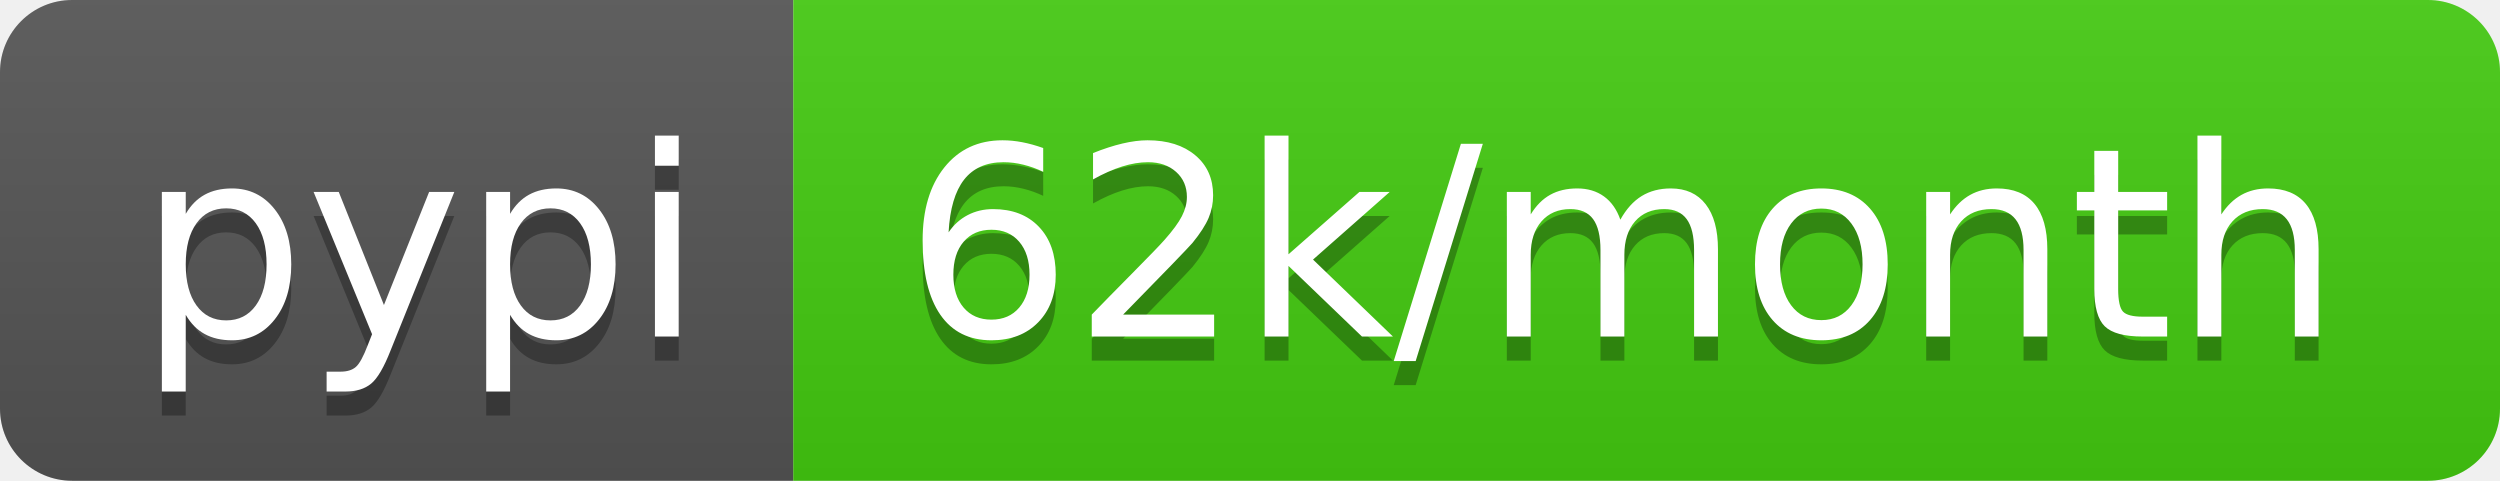
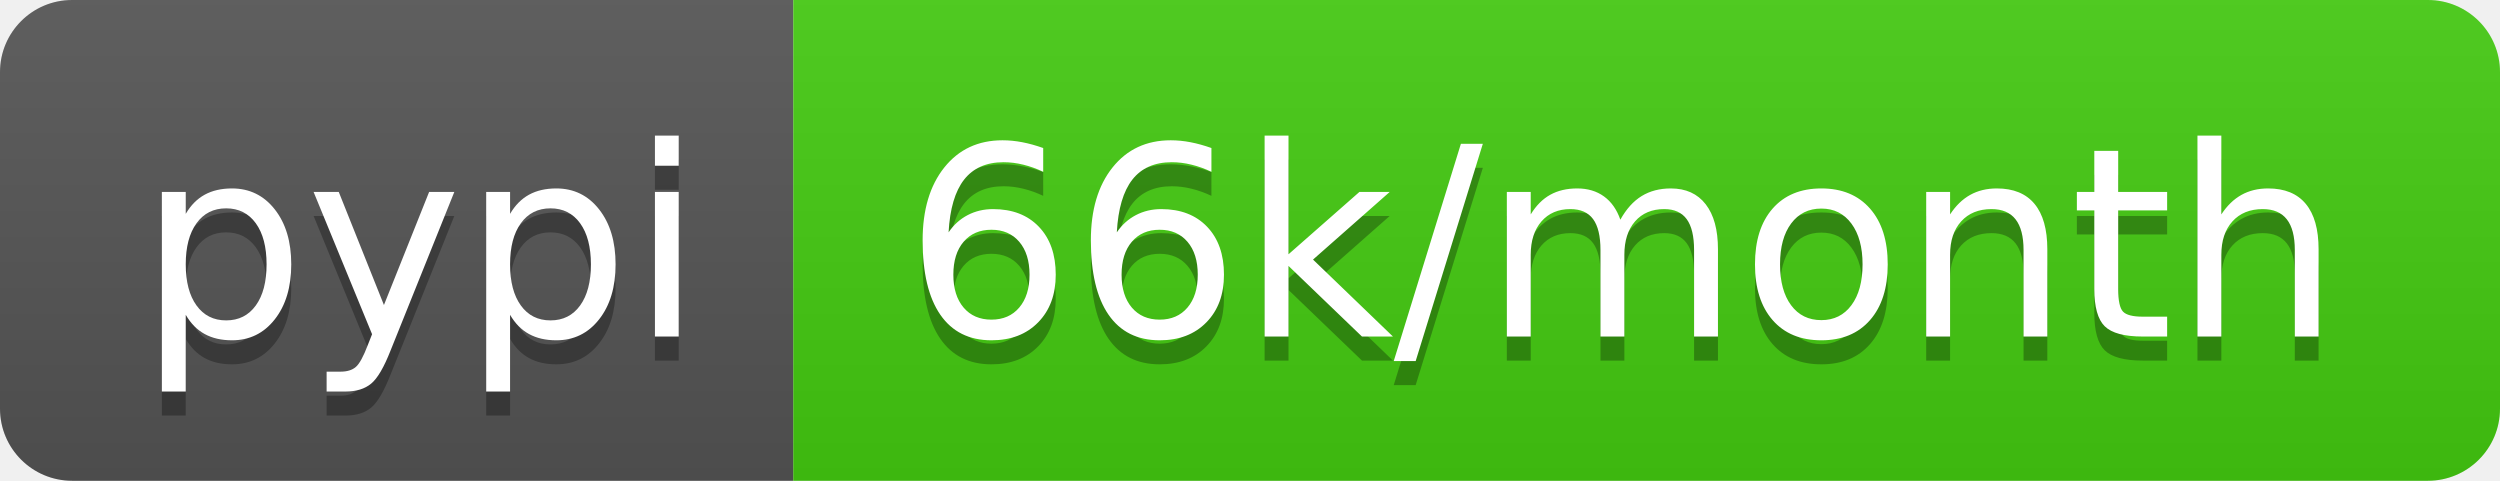
- <svg xmlns="http://www.w3.org/2000/svg" width="104" height="20" role="img" aria-label="pypi: 62k/month">
+ <svg xmlns="http://www.w3.org/2000/svg" width="104" height="20" role="img" aria-label="pypi: 66k/month">
  <linearGradient id="s" x2="0" y2="100%">
    <stop offset="0" stop-color="#bbb" stop-opacity=".1" />
    <stop offset="1" stop-opacity=".1" />
  </linearGradient>
  <clipPath id="r">
    <rect width="104" height="20" rx="3" fill="#fff" />
  </clipPath>
  <g clip-path="url(#r)">
    <rect width="33" height="20" fill="#555" />
    <rect x="33" width="71" height="20" fill="#4c1" />
    <rect width="104" height="20" fill="url(#s)" />
  </g>
  <g fill="#fff" text-anchor="middle" font-family="Verdana,Geneva,DejaVu Sans,sans-serif" text-rendering="geometricPrecision" font-size="110">
    <text aria-hidden="true" x="175" y="150" fill="#010101" fill-opacity=".3" transform="scale(.1)" textLength="230">pypi</text>
    <text x="175" y="140" transform="scale(.1)" fill="#fff" textLength="230">pypi</text>
-     <text aria-hidden="true" x="675" y="150" fill="#010101" fill-opacity=".3" transform="scale(.1)" textLength="610">62k/month</text>
-     <text x="675" y="140" transform="scale(.1)" fill="#fff" textLength="610">62k/month</text>
+     <text aria-hidden="true" x="675" y="150" fill="#010101" fill-opacity=".3" transform="scale(.1)" textLength="610">66k/month</text>
+     <text x="675" y="140" transform="scale(.1)" fill="#fff" textLength="610">66k/month</text>
  </g>
</svg>
